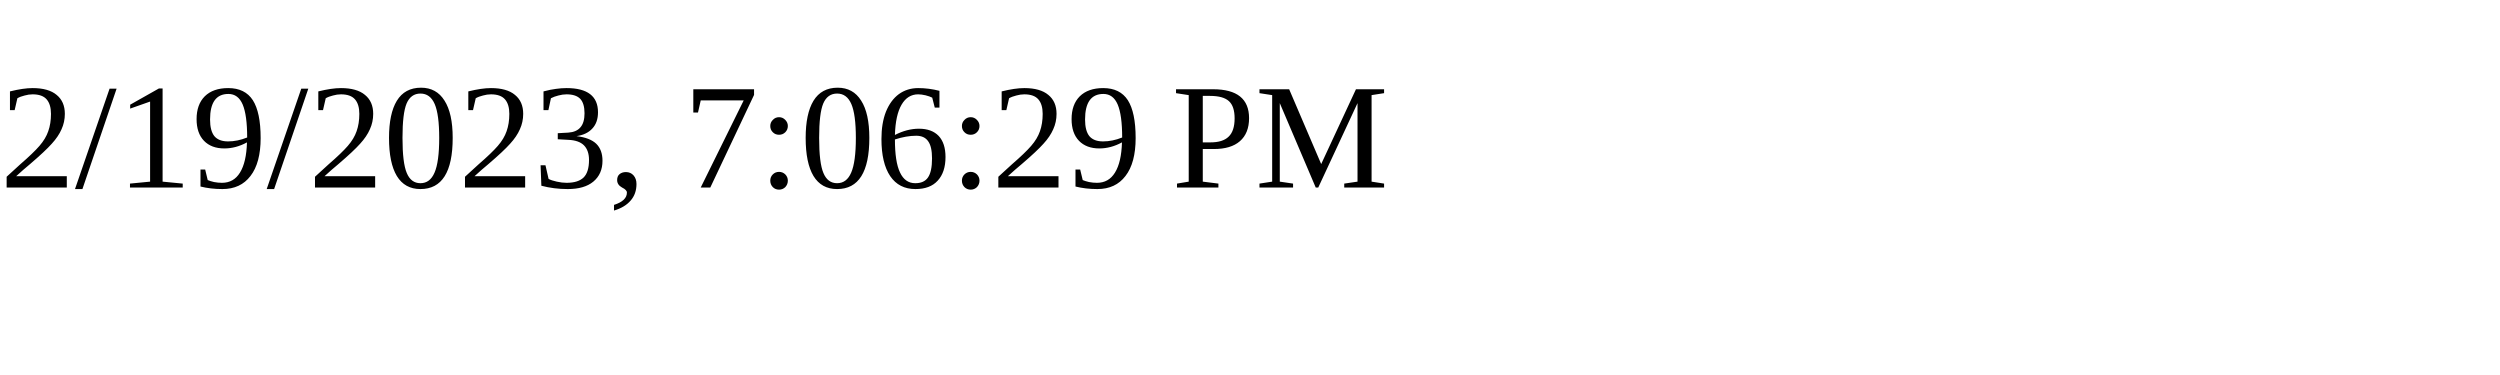
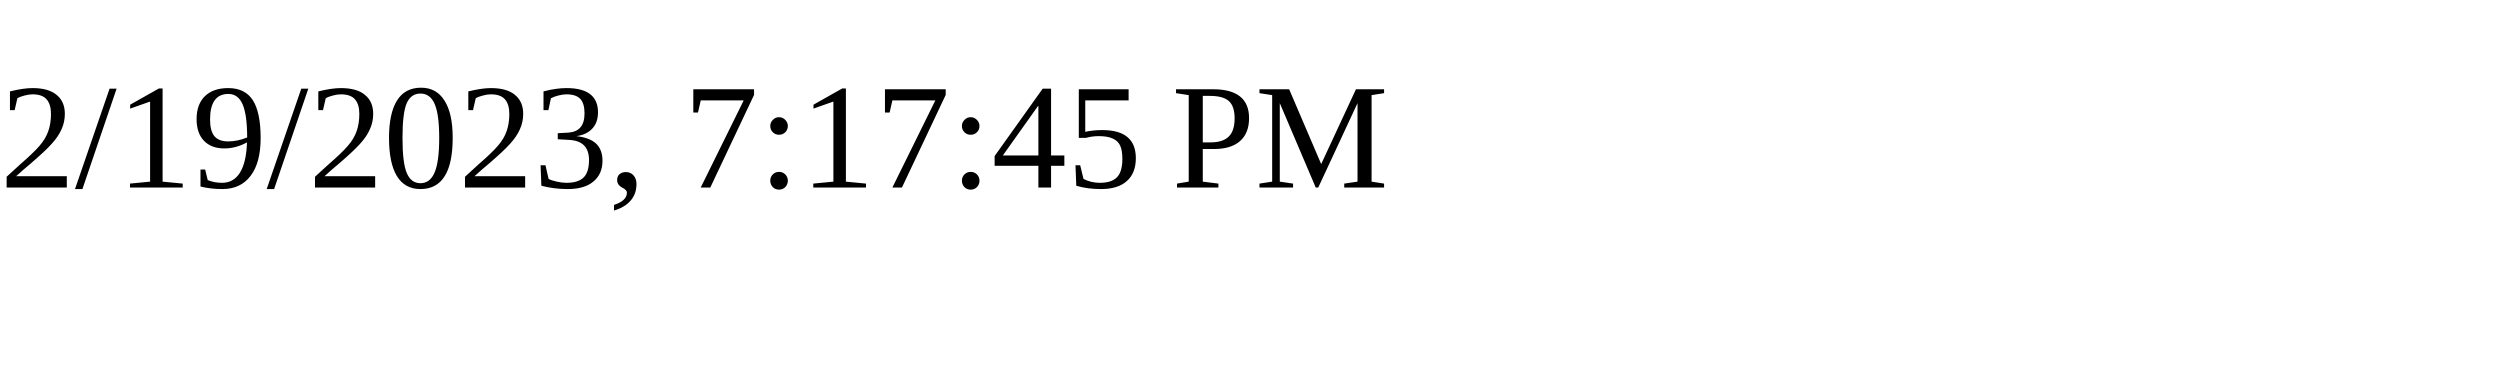
<svg xmlns="http://www.w3.org/2000/svg" height="30" width="200">
-   <text x="0" y="15">2/19/2023, 7:06:29 PM</text>
+   <text x="0" y="15">2/19/2023, 7:17:45 PM</text>
</svg>
